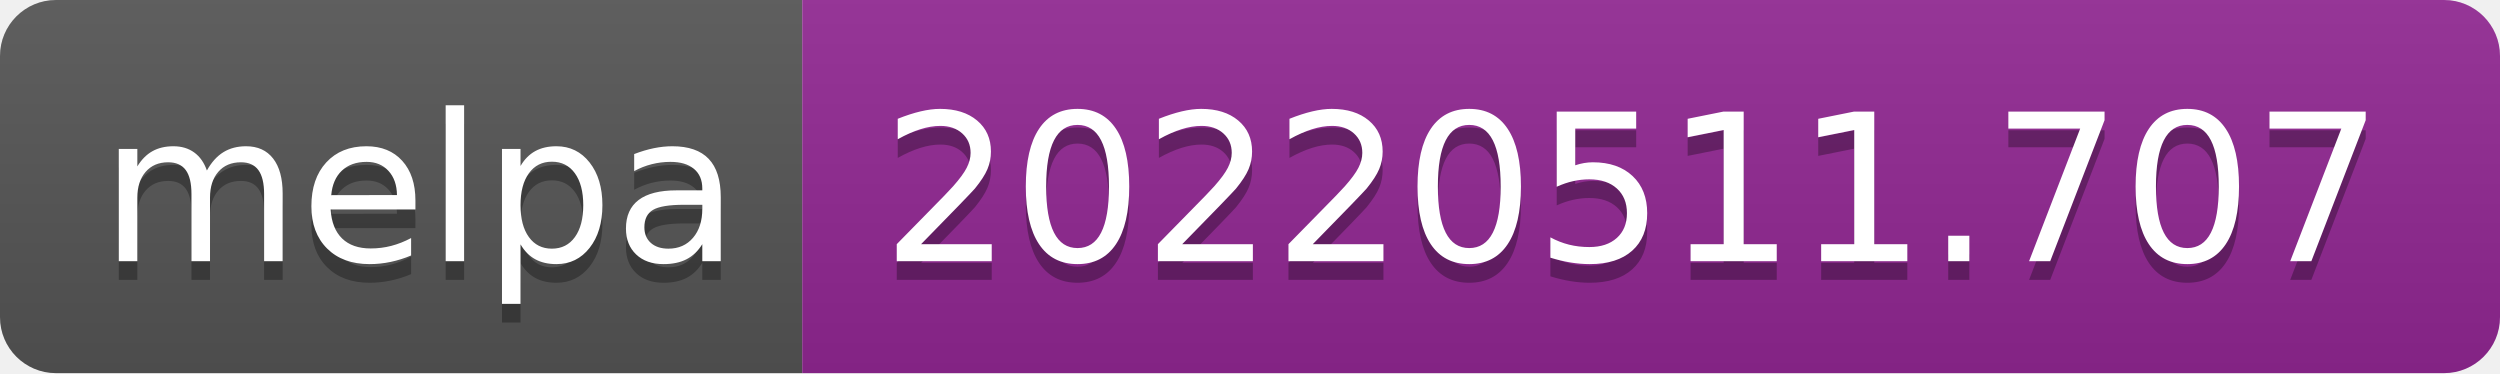
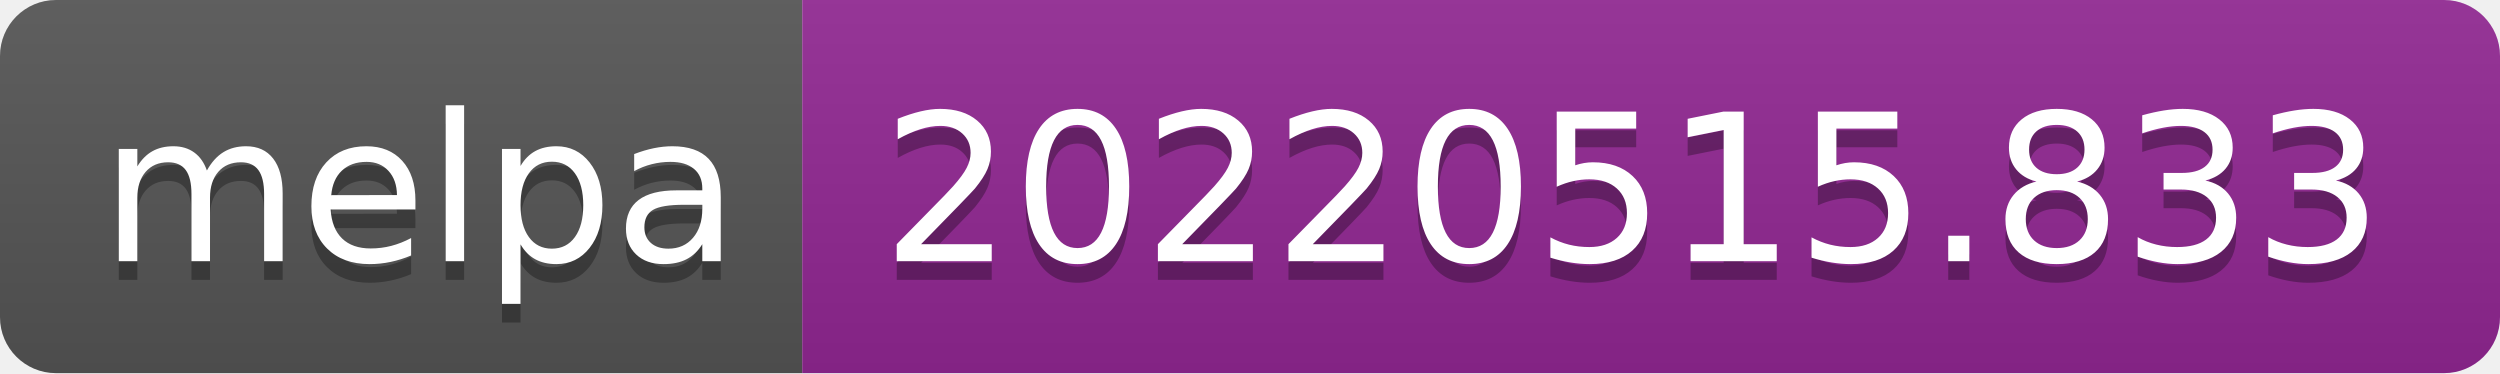
- <svg xmlns="http://www.w3.org/2000/svg" width="134" height="20" role="img" aria-label="melpa: 20220511.707">
+ <svg xmlns="http://www.w3.org/2000/svg" width="134" height="20" role="img" aria-label="melpa: 20220515.833">
  <linearGradient id="s" x2="0" y2="100%">
    <stop offset="0" stop-color="#bbb" stop-opacity=".1" />
    <stop offset="1" stop-opacity=".1" />
  </linearGradient>
  <clipPath id="r">
    <rect width="134" height="20" rx="3" fill="#fff" />
  </clipPath>
  <g clip-path="url(#r)">
    <rect width="43" height="20" fill="#555" />
    <rect x="43" width="91" height="20" fill="#922793" />
    <rect width="134" height="20" fill="url(#s)" />
  </g>
  <g fill="#fff" text-anchor="middle" font-family="Verdana,Geneva,DejaVu Sans,sans-serif" text-rendering="geometricPrecision" font-size="110">
    <text aria-hidden="true" x="225" y="150" fill="#010101" fill-opacity=".3" transform="scale(.1)" textLength="330">melpa</text>
    <text x="225" y="140" transform="scale(.1)" fill="#fff" textLength="330">melpa</text>
-     <text aria-hidden="true" x="875" y="150" fill="#010101" fill-opacity=".3" transform="scale(.1)" textLength="810">20220511.707</text>
-     <text x="875" y="140" transform="scale(.1)" fill="#fff" textLength="810">20220511.707</text>
+     <text aria-hidden="true" x="875" y="150" fill="#010101" fill-opacity=".3" transform="scale(.1)" textLength="810">20220515.833</text>
+     <text x="875" y="140" transform="scale(.1)" fill="#fff" textLength="810">20220515.833</text>
  </g>
</svg>
